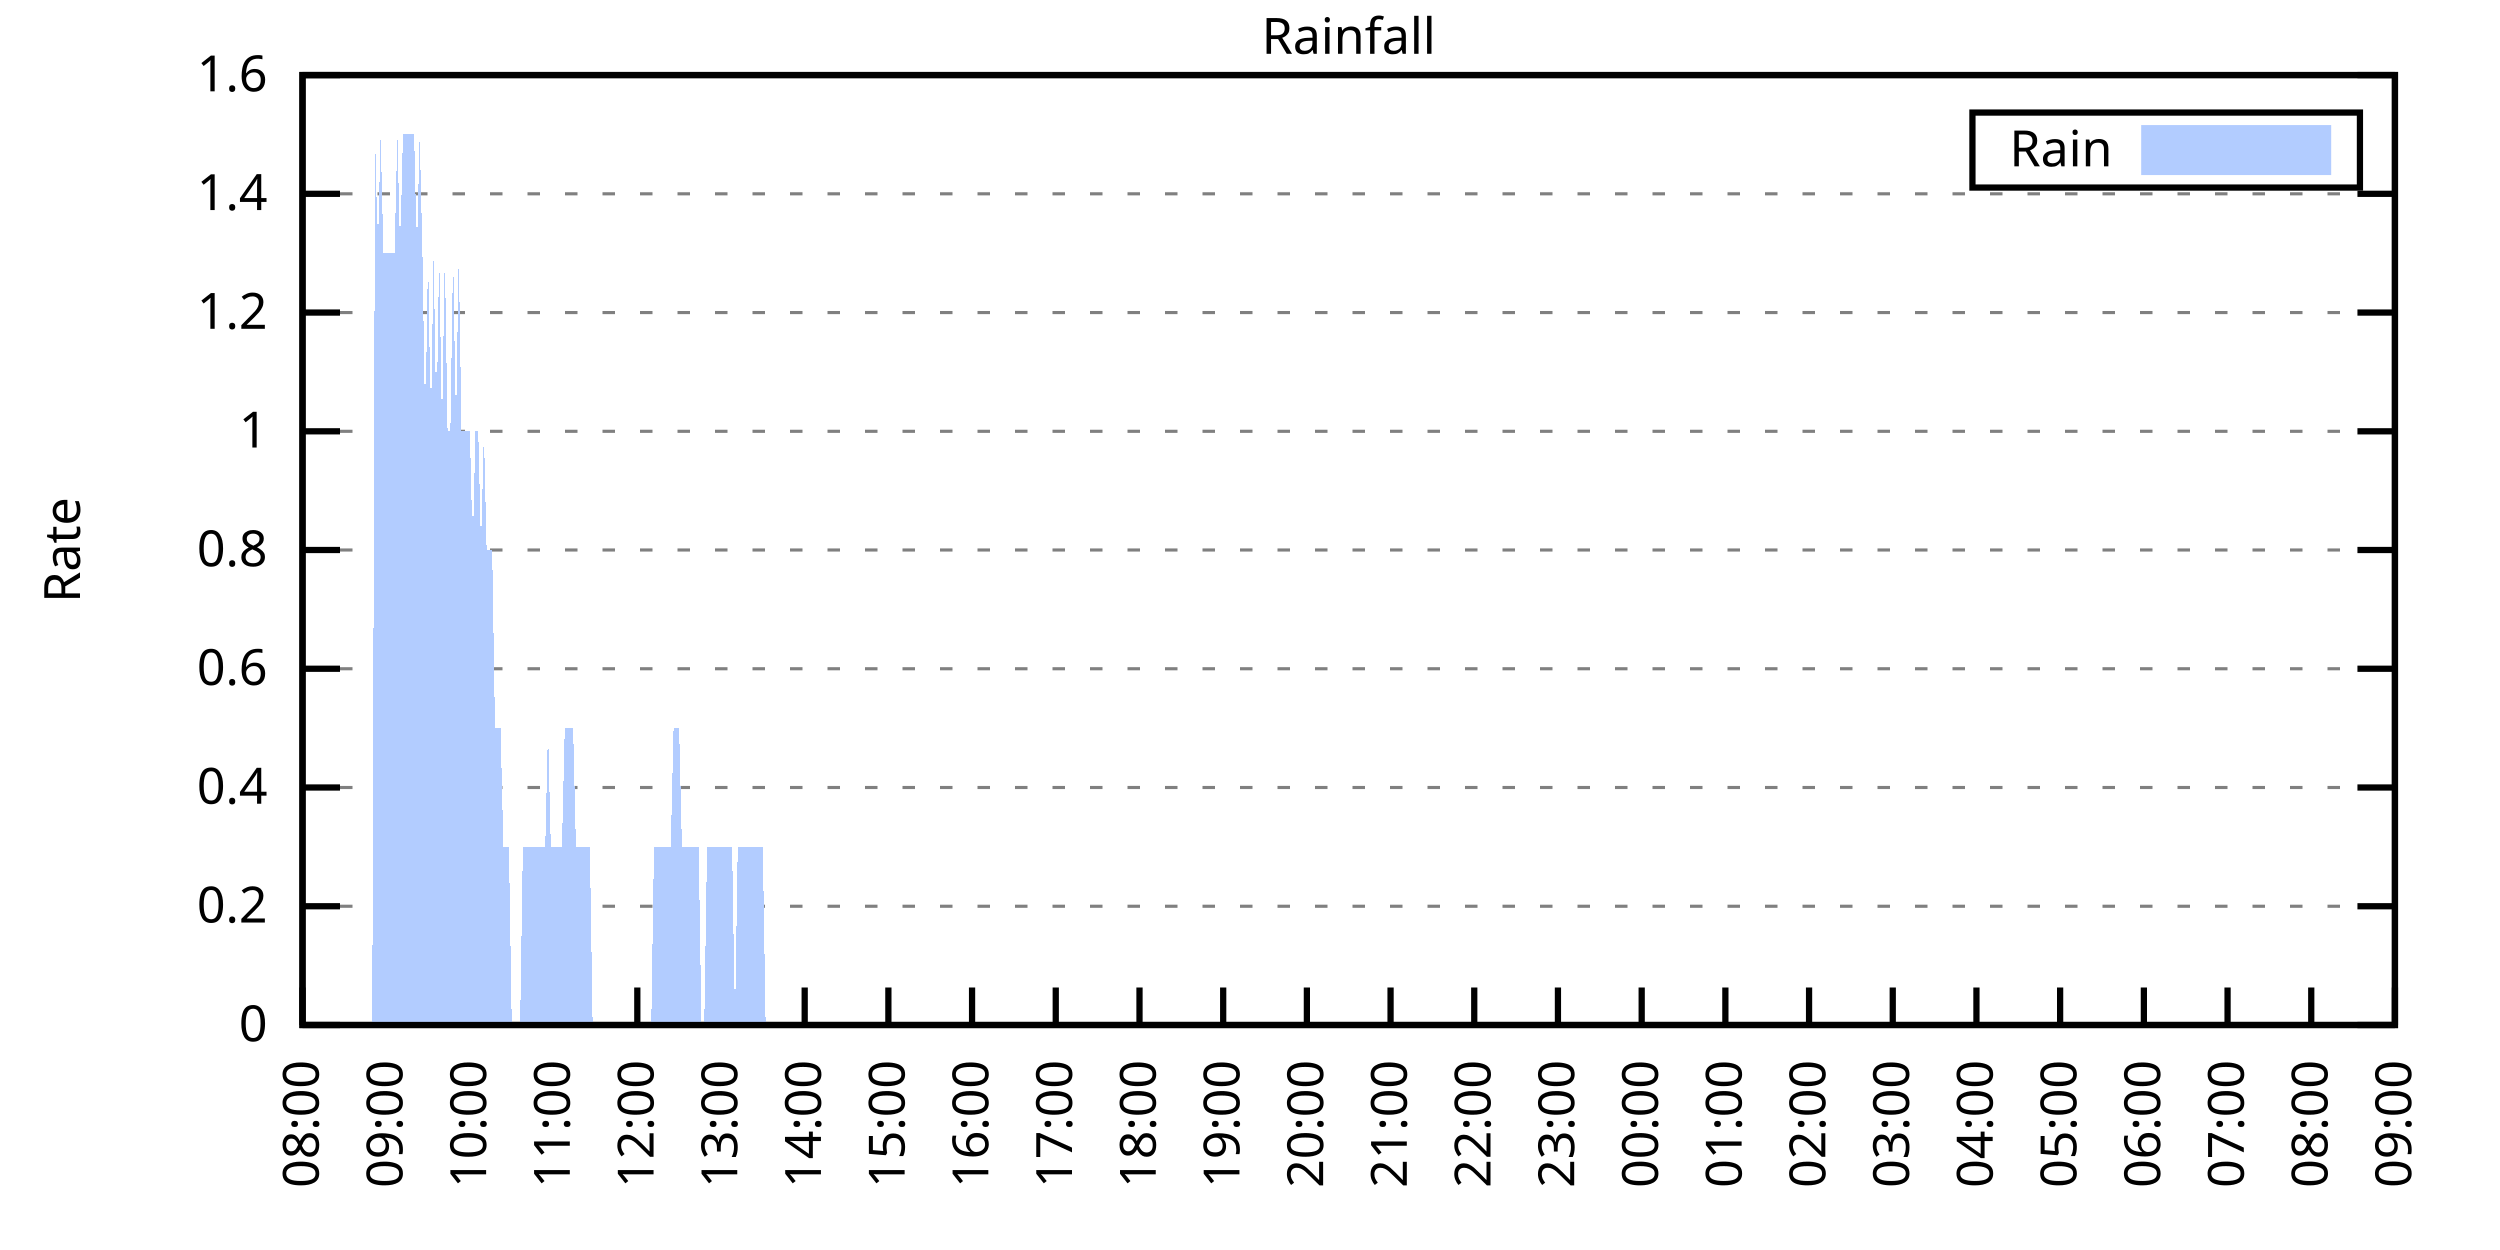
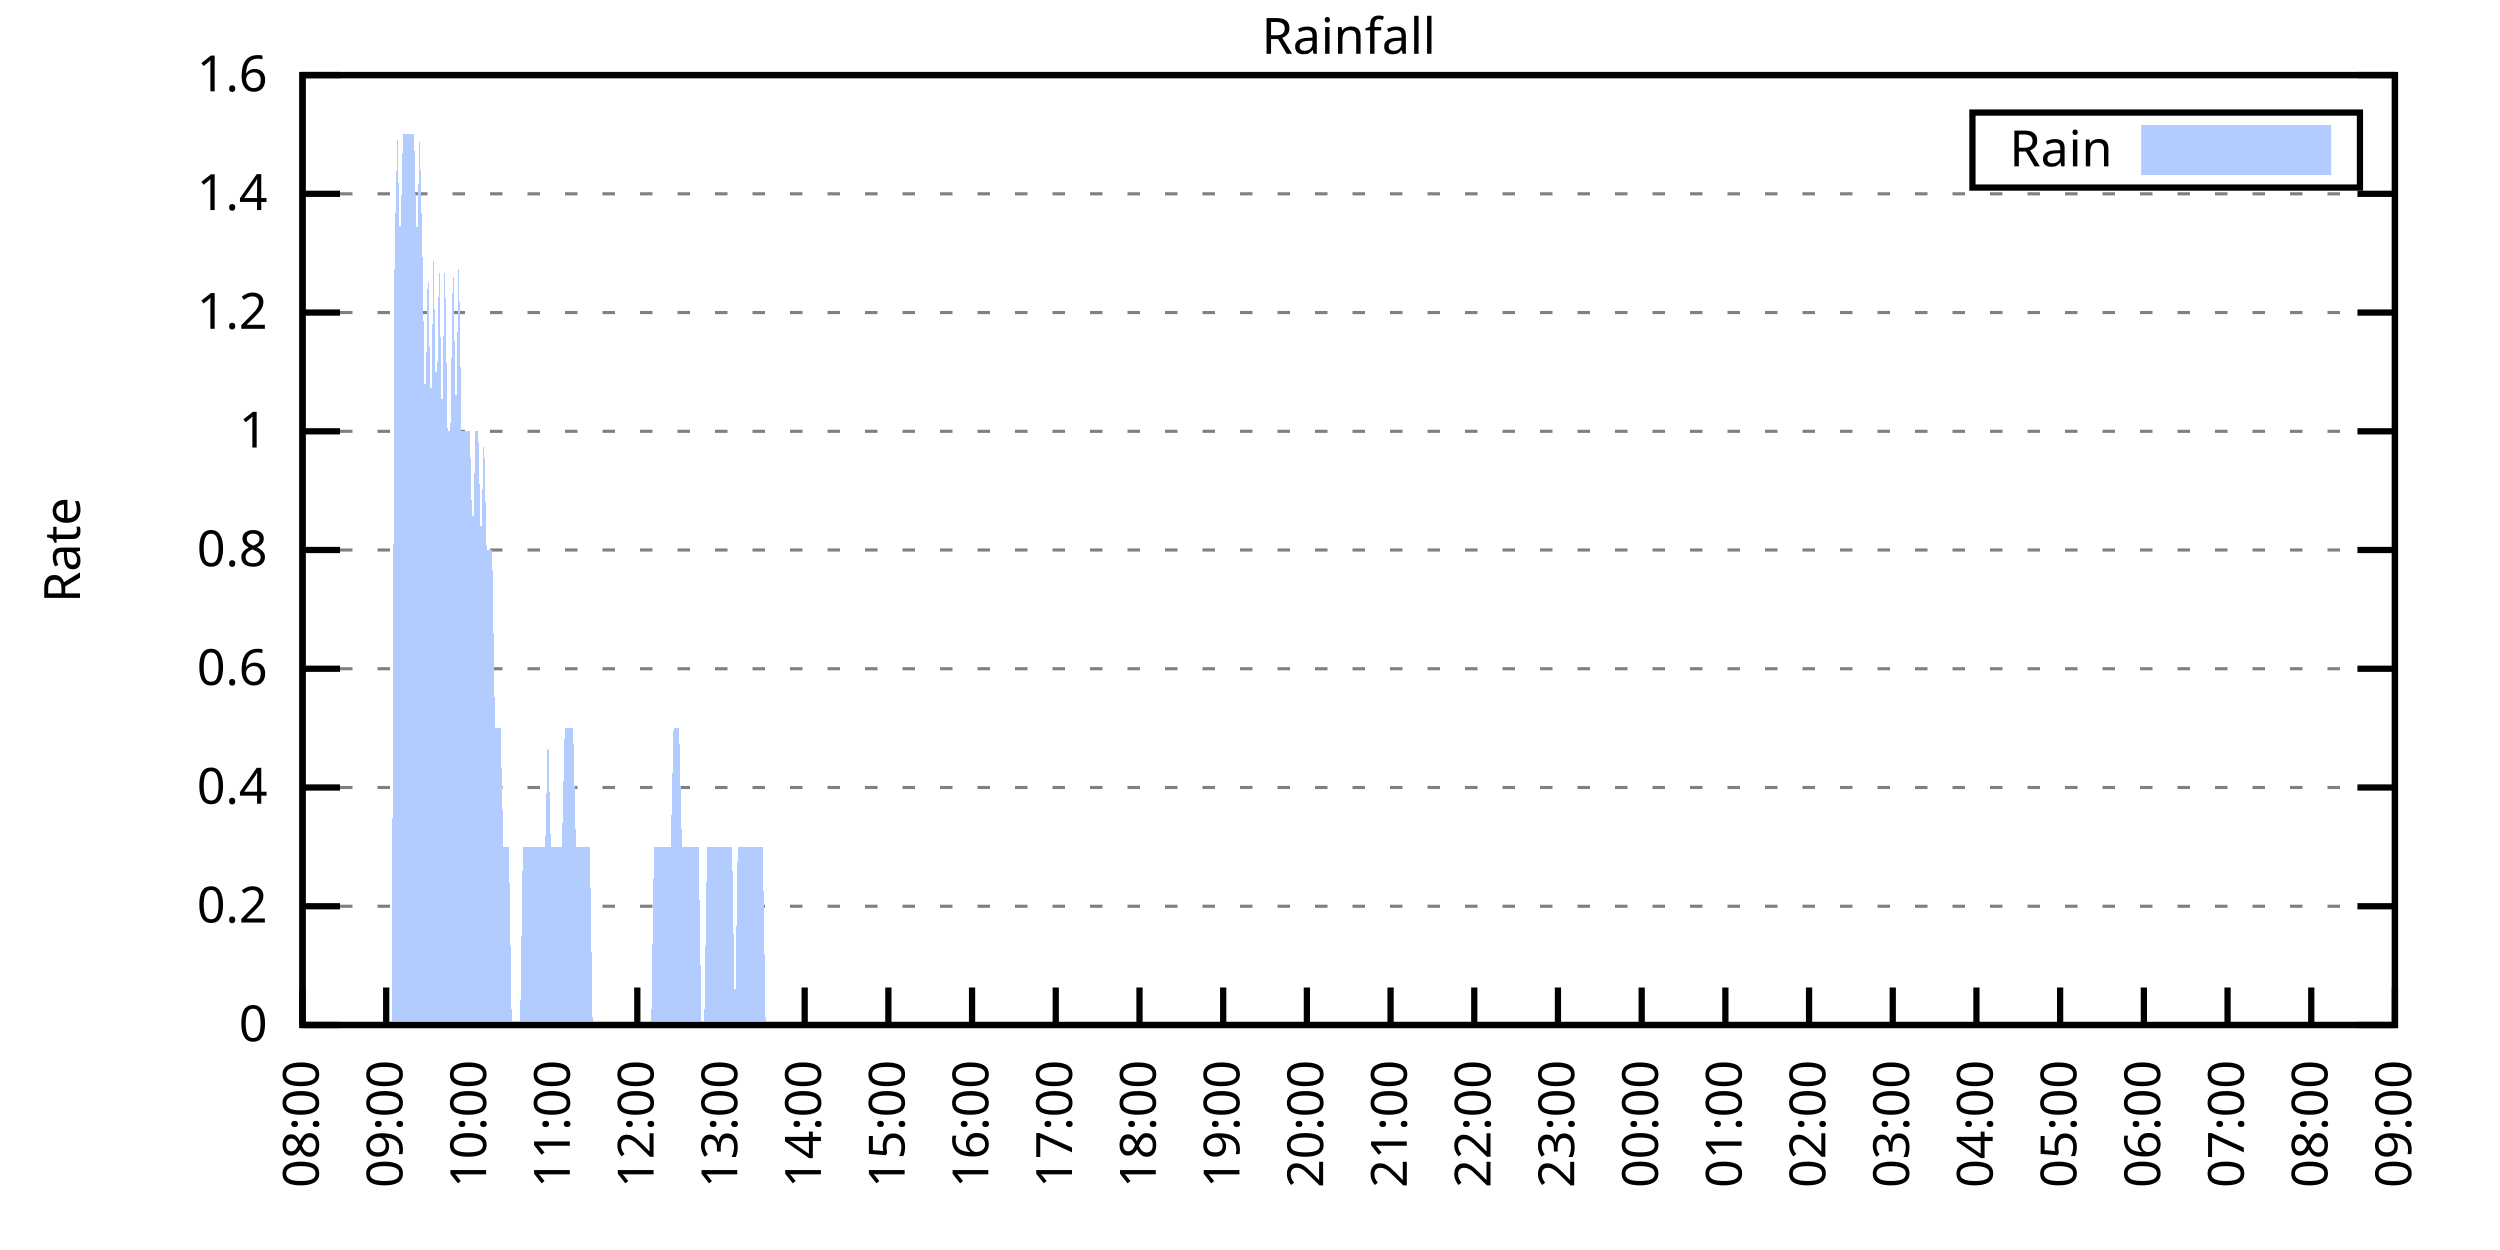
<svg xmlns="http://www.w3.org/2000/svg" xmlns:xlink="http://www.w3.org/1999/xlink" width="400" height="200" viewBox="0 0 400 200">
  <g id="gnuplot_canvas">
    <rect x="0" y="0" width="400" height="200" fill="none" />
    <defs>
      <circle id="gpDot" r="0.5" stroke-width="0.5" stroke="currentColor" />
      <path id="gpPt0" stroke-width="0.333" stroke="currentColor" d="M-1,0 h2 M0,-1 v2" />
      <path id="gpPt1" stroke-width="0.333" stroke="currentColor" d="M-1,-1 L1,1 M1,-1 L-1,1" />
      <path id="gpPt2" stroke-width="0.333" stroke="currentColor" d="M-1,0 L1,0 M0,-1 L0,1 M-1,-1 L1,1 M-1,1 L1,-1" />
      <rect id="gpPt3" stroke-width="0.333" stroke="currentColor" x="-1" y="-1" width="2" height="2" />
      <rect id="gpPt4" stroke-width="0.333" stroke="currentColor" fill="currentColor" x="-1" y="-1" width="2" height="2" />
      <circle id="gpPt5" stroke-width="0.333" stroke="currentColor" cx="0" cy="0" r="1" />
      <use xlink:href="#gpPt5" id="gpPt6" fill="currentColor" stroke="none" />
      <path id="gpPt7" stroke-width="0.333" stroke="currentColor" d="M0,-1.33 L-1.33,0.67 L1.33,0.67 z" />
      <use xlink:href="#gpPt7" id="gpPt8" fill="currentColor" stroke="none" />
      <use xlink:href="#gpPt7" id="gpPt9" stroke="currentColor" transform="rotate(180)" />
      <use xlink:href="#gpPt9" id="gpPt10" fill="currentColor" stroke="none" />
      <use xlink:href="#gpPt3" id="gpPt11" stroke="currentColor" transform="rotate(45)" />
      <use xlink:href="#gpPt11" id="gpPt12" fill="currentColor" stroke="none" />
      <path id="gpPt13" stroke-width="0.333" stroke="currentColor" d="M0,1.330 L1.265,0.411 L0.782,-1.067 L-0.782,-1.076 L-1.265,0.411 z" />
      <use xlink:href="#gpPt13" id="gpPt14" fill="currentColor" stroke="none" />
      <filter id="textbox" filterUnits="objectBoundingBox" x="0" y="0" height="1" width="1">
        <feFlood flood-color="white" flood-opacity="1" result="bgnd" />
        <feComposite in="SourceGraphic" in2="bgnd" operator="atop" />
      </filter>
      <filter id="greybox" filterUnits="objectBoundingBox" x="0" y="0" height="1" width="1">
        <feFlood flood-color="lightgrey" flood-opacity="1" result="grey" />
        <feComposite in="SourceGraphic" in2="grey" operator="atop" />
      </filter>
    </defs>
    <g fill="none" color="white" stroke="currentColor" stroke-width="1.00" stroke-linecap="butt" stroke-linejoin="miter">
</g>
    <g fill="none" color="black" stroke="currentColor" stroke-width="1.00" stroke-linecap="butt" stroke-linejoin="miter">
      <g stroke="none" shape-rendering="crispEdges">
        <polygon fill="rgb(255, 255, 255)" points="48.40,164.00 383.18,164.00 383.18,12.02 48.40,12.02 " />
      </g>
    </g>
    <g fill="none" color="black" stroke="currentColor" stroke-width="1.00" stroke-linecap="butt" stroke-linejoin="miter">
</g>
    <g fill="none" color="black" stroke="black" stroke-width="0.50" stroke-linecap="butt" stroke-linejoin="miter">
</g>
    <g fill="none" color="gray" stroke="currentColor" stroke-width="0.50" stroke-linecap="butt" stroke-linejoin="miter">
      <path stroke="gray" stroke-dasharray="2,4" class="gridline" d="M48.40,164.00 L383.19,164.00  " />
    </g>
    <g fill="none" color="gray" stroke="gray" stroke-width="1.00" stroke-linecap="butt" stroke-linejoin="miter">
</g>
    <g fill="none" color="black" stroke="currentColor" stroke-width="1.00" stroke-linecap="butt" stroke-linejoin="miter">
      <path stroke="black" d="M48.40,164.00 L54.40,164.00 M383.19,164.00 L377.19,164.00  " />
      <g transform="translate(42.80,166.60)" stroke="none" fill="black" font-family="Sans" font-size="8.00" text-anchor="end">
        <text>
          <tspan font-family="Sans"> 0</tspan>
        </text>
      </g>
    </g>
    <g fill="none" color="black" stroke="currentColor" stroke-width="1.00" stroke-linecap="butt" stroke-linejoin="miter">
</g>
    <g fill="none" color="black" stroke="black" stroke-width="0.50" stroke-linecap="butt" stroke-linejoin="miter">
</g>
    <g fill="none" color="gray" stroke="currentColor" stroke-width="0.50" stroke-linecap="butt" stroke-linejoin="miter">
      <path stroke="gray" stroke-dasharray="2,4" class="gridline" d="M48.40,145.00 L383.19,145.00  " />
    </g>
    <g fill="none" color="gray" stroke="gray" stroke-width="1.00" stroke-linecap="butt" stroke-linejoin="miter">
</g>
    <g fill="none" color="black" stroke="currentColor" stroke-width="1.00" stroke-linecap="butt" stroke-linejoin="miter">
      <path stroke="black" d="M48.40,145.00 L54.40,145.00 M383.19,145.00 L377.19,145.00  " />
      <g transform="translate(42.80,147.60)" stroke="none" fill="black" font-family="Sans" font-size="8.00" text-anchor="end">
        <text>
          <tspan font-family="Sans"> 0.2</tspan>
        </text>
      </g>
    </g>
    <g fill="none" color="black" stroke="currentColor" stroke-width="1.00" stroke-linecap="butt" stroke-linejoin="miter">
</g>
    <g fill="none" color="black" stroke="black" stroke-width="0.50" stroke-linecap="butt" stroke-linejoin="miter">
</g>
    <g fill="none" color="gray" stroke="currentColor" stroke-width="0.50" stroke-linecap="butt" stroke-linejoin="miter">
      <path stroke="gray" stroke-dasharray="2,4" class="gridline" d="M48.40,126.00 L383.19,126.00  " />
    </g>
    <g fill="none" color="gray" stroke="gray" stroke-width="1.00" stroke-linecap="butt" stroke-linejoin="miter">
</g>
    <g fill="none" color="black" stroke="currentColor" stroke-width="1.00" stroke-linecap="butt" stroke-linejoin="miter">
      <path stroke="black" d="M48.40,126.00 L54.40,126.00 M383.19,126.00 L377.19,126.00  " />
      <g transform="translate(42.80,128.60)" stroke="none" fill="black" font-family="Sans" font-size="8.00" text-anchor="end">
        <text>
          <tspan font-family="Sans"> 0.4</tspan>
        </text>
      </g>
    </g>
    <g fill="none" color="black" stroke="currentColor" stroke-width="1.00" stroke-linecap="butt" stroke-linejoin="miter">
</g>
    <g fill="none" color="black" stroke="black" stroke-width="0.50" stroke-linecap="butt" stroke-linejoin="miter">
</g>
    <g fill="none" color="gray" stroke="currentColor" stroke-width="0.50" stroke-linecap="butt" stroke-linejoin="miter">
      <path stroke="gray" stroke-dasharray="2,4" class="gridline" d="M48.40,107.00 L383.19,107.00  " />
    </g>
    <g fill="none" color="gray" stroke="gray" stroke-width="1.00" stroke-linecap="butt" stroke-linejoin="miter">
</g>
    <g fill="none" color="black" stroke="currentColor" stroke-width="1.00" stroke-linecap="butt" stroke-linejoin="miter">
      <path stroke="black" d="M48.40,107.00 L54.40,107.00 M383.19,107.00 L377.19,107.00  " />
      <g transform="translate(42.80,109.60)" stroke="none" fill="black" font-family="Sans" font-size="8.00" text-anchor="end">
        <text>
          <tspan font-family="Sans"> 0.6</tspan>
        </text>
      </g>
    </g>
    <g fill="none" color="black" stroke="currentColor" stroke-width="1.00" stroke-linecap="butt" stroke-linejoin="miter">
</g>
    <g fill="none" color="black" stroke="black" stroke-width="0.50" stroke-linecap="butt" stroke-linejoin="miter">
</g>
    <g fill="none" color="gray" stroke="currentColor" stroke-width="0.50" stroke-linecap="butt" stroke-linejoin="miter">
      <path stroke="gray" stroke-dasharray="2,4" class="gridline" d="M48.40,88.00 L383.19,88.00  " />
    </g>
    <g fill="none" color="gray" stroke="gray" stroke-width="1.00" stroke-linecap="butt" stroke-linejoin="miter">
</g>
    <g fill="none" color="black" stroke="currentColor" stroke-width="1.00" stroke-linecap="butt" stroke-linejoin="miter">
      <path stroke="black" d="M48.40,88.00 L54.40,88.00 M383.19,88.00 L377.19,88.00  " />
      <g transform="translate(42.80,90.60)" stroke="none" fill="black" font-family="Sans" font-size="8.00" text-anchor="end">
        <text>
          <tspan font-family="Sans"> 0.8</tspan>
        </text>
      </g>
    </g>
    <g fill="none" color="black" stroke="currentColor" stroke-width="1.00" stroke-linecap="butt" stroke-linejoin="miter">
</g>
    <g fill="none" color="black" stroke="black" stroke-width="0.50" stroke-linecap="butt" stroke-linejoin="miter">
</g>
    <g fill="none" color="gray" stroke="currentColor" stroke-width="0.50" stroke-linecap="butt" stroke-linejoin="miter">
      <path stroke="gray" stroke-dasharray="2,4" class="gridline" d="M48.40,69.01 L383.19,69.01  " />
    </g>
    <g fill="none" color="gray" stroke="gray" stroke-width="1.00" stroke-linecap="butt" stroke-linejoin="miter">
</g>
    <g fill="none" color="black" stroke="currentColor" stroke-width="1.00" stroke-linecap="butt" stroke-linejoin="miter">
      <path stroke="black" d="M48.40,69.01 L54.40,69.01 M383.19,69.01 L377.19,69.01  " />
      <g transform="translate(42.80,71.61)" stroke="none" fill="black" font-family="Sans" font-size="8.00" text-anchor="end">
        <text>
          <tspan font-family="Sans"> 1</tspan>
        </text>
      </g>
    </g>
    <g fill="none" color="black" stroke="currentColor" stroke-width="1.00" stroke-linecap="butt" stroke-linejoin="miter">
</g>
    <g fill="none" color="black" stroke="black" stroke-width="0.50" stroke-linecap="butt" stroke-linejoin="miter">
</g>
    <g fill="none" color="gray" stroke="currentColor" stroke-width="0.50" stroke-linecap="butt" stroke-linejoin="miter">
      <path stroke="gray" stroke-dasharray="2,4" class="gridline" d="M48.40,50.01 L383.19,50.01  " />
    </g>
    <g fill="none" color="gray" stroke="gray" stroke-width="1.00" stroke-linecap="butt" stroke-linejoin="miter">
</g>
    <g fill="none" color="black" stroke="currentColor" stroke-width="1.00" stroke-linecap="butt" stroke-linejoin="miter">
      <path stroke="black" d="M48.40,50.01 L54.40,50.01 M383.19,50.01 L377.19,50.01  " />
      <g transform="translate(42.80,52.61)" stroke="none" fill="black" font-family="Sans" font-size="8.00" text-anchor="end">
        <text>
          <tspan font-family="Sans"> 1.2</tspan>
        </text>
      </g>
    </g>
    <g fill="none" color="black" stroke="currentColor" stroke-width="1.00" stroke-linecap="butt" stroke-linejoin="miter">
</g>
    <g fill="none" color="black" stroke="black" stroke-width="0.50" stroke-linecap="butt" stroke-linejoin="miter">
</g>
    <g fill="none" color="gray" stroke="currentColor" stroke-width="0.50" stroke-linecap="butt" stroke-linejoin="miter">
      <path stroke="gray" stroke-dasharray="2,4" class="gridline" d="M48.40,31.01 L383.19,31.01  " />
    </g>
    <g fill="none" color="gray" stroke="gray" stroke-width="1.00" stroke-linecap="butt" stroke-linejoin="miter">
</g>
    <g fill="none" color="black" stroke="currentColor" stroke-width="1.00" stroke-linecap="butt" stroke-linejoin="miter">
      <path stroke="black" d="M48.40,31.01 L54.40,31.01 M383.19,31.01 L377.19,31.01  " />
      <g transform="translate(42.80,33.61)" stroke="none" fill="black" font-family="Sans" font-size="8.00" text-anchor="end">
        <text>
          <tspan font-family="Sans"> 1.4</tspan>
        </text>
      </g>
    </g>
    <g fill="none" color="black" stroke="currentColor" stroke-width="1.00" stroke-linecap="butt" stroke-linejoin="miter">
</g>
    <g fill="none" color="black" stroke="black" stroke-width="0.50" stroke-linecap="butt" stroke-linejoin="miter">
</g>
    <g fill="none" color="gray" stroke="currentColor" stroke-width="0.50" stroke-linecap="butt" stroke-linejoin="miter">
      <path stroke="gray" stroke-dasharray="2,4" class="gridline" d="M48.40,12.01 L383.19,12.01  " />
    </g>
    <g fill="none" color="gray" stroke="gray" stroke-width="1.00" stroke-linecap="butt" stroke-linejoin="miter">
</g>
    <g fill="none" color="black" stroke="currentColor" stroke-width="1.00" stroke-linecap="butt" stroke-linejoin="miter">
      <path stroke="black" d="M48.40,12.01 L54.40,12.01 M383.19,12.01 L377.19,12.01  " />
      <g transform="translate(42.80,14.61)" stroke="none" fill="black" font-family="Sans" font-size="8.00" text-anchor="end">
        <text>
          <tspan font-family="Sans"> 1.6</tspan>
        </text>
      </g>
    </g>
    <g fill="none" color="black" stroke="currentColor" stroke-width="1.00" stroke-linecap="butt" stroke-linejoin="miter">
      <path stroke="black" d="M48.40,164.00 L48.40,158.00  " />
      <g transform="translate(51.00,169.60) rotate(270.00)" stroke="none" fill="black" font-family="Sans" font-size="8.00" text-anchor="end">
        <text>
          <tspan font-family="Sans">08:00</tspan>
        </text>
      </g>
    </g>
    <g fill="none" color="black" stroke="currentColor" stroke-width="1.00" stroke-linecap="butt" stroke-linejoin="miter">
      <path stroke="black" d="M61.79,164.00 L61.79,158.00  " />
      <g transform="translate(64.39,169.60) rotate(270.00)" stroke="none" fill="black" font-family="Sans" font-size="8.00" text-anchor="end">
        <text>
          <tspan font-family="Sans">09:00</tspan>
        </text>
      </g>
    </g>
    <g fill="none" color="black" stroke="currentColor" stroke-width="1.00" stroke-linecap="butt" stroke-linejoin="miter">
      <path stroke="black" d="M75.18,164.00 L75.18,158.00  " />
      <g transform="translate(77.78,169.60) rotate(270.00)" stroke="none" fill="black" font-family="Sans" font-size="8.00" text-anchor="end">
        <text>
          <tspan font-family="Sans">10:00</tspan>
        </text>
      </g>
    </g>
    <g fill="none" color="black" stroke="currentColor" stroke-width="1.00" stroke-linecap="butt" stroke-linejoin="miter">
      <path stroke="black" d="M88.57,164.00 L88.57,158.00  " />
      <g transform="translate(91.17,169.60) rotate(270.00)" stroke="none" fill="black" font-family="Sans" font-size="8.00" text-anchor="end">
        <text>
          <tspan font-family="Sans">11:00</tspan>
        </text>
      </g>
    </g>
    <g fill="none" color="black" stroke="currentColor" stroke-width="1.00" stroke-linecap="butt" stroke-linejoin="miter">
      <path stroke="black" d="M101.97,164.00 L101.97,158.00  " />
      <g transform="translate(104.57,169.60) rotate(270.00)" stroke="none" fill="black" font-family="Sans" font-size="8.00" text-anchor="end">
        <text>
          <tspan font-family="Sans">12:00</tspan>
        </text>
      </g>
    </g>
    <g fill="none" color="black" stroke="currentColor" stroke-width="1.00" stroke-linecap="butt" stroke-linejoin="miter">
      <path stroke="black" d="M115.36,164.00 L115.36,158.00  " />
      <g transform="translate(117.96,169.60) rotate(270.00)" stroke="none" fill="black" font-family="Sans" font-size="8.00" text-anchor="end">
        <text>
          <tspan font-family="Sans">13:00</tspan>
        </text>
      </g>
    </g>
    <g fill="none" color="black" stroke="currentColor" stroke-width="1.00" stroke-linecap="butt" stroke-linejoin="miter">
      <path stroke="black" d="M128.75,164.00 L128.75,158.00  " />
      <g transform="translate(131.35,169.60) rotate(270.00)" stroke="none" fill="black" font-family="Sans" font-size="8.00" text-anchor="end">
        <text>
          <tspan font-family="Sans">14:00</tspan>
        </text>
      </g>
    </g>
    <g fill="none" color="black" stroke="currentColor" stroke-width="1.00" stroke-linecap="butt" stroke-linejoin="miter">
      <path stroke="black" d="M142.14,164.00 L142.14,158.00  " />
      <g transform="translate(144.74,169.60) rotate(270.00)" stroke="none" fill="black" font-family="Sans" font-size="8.00" text-anchor="end">
        <text>
          <tspan font-family="Sans">15:00</tspan>
        </text>
      </g>
    </g>
    <g fill="none" color="black" stroke="currentColor" stroke-width="1.00" stroke-linecap="butt" stroke-linejoin="miter">
      <path stroke="black" d="M155.53,164.00 L155.53,158.00  " />
      <g transform="translate(158.13,169.60) rotate(270.00)" stroke="none" fill="black" font-family="Sans" font-size="8.00" text-anchor="end">
        <text>
          <tspan font-family="Sans">16:00</tspan>
        </text>
      </g>
    </g>
    <g fill="none" color="black" stroke="currentColor" stroke-width="1.00" stroke-linecap="butt" stroke-linejoin="miter">
      <path stroke="black" d="M168.92,164.00 L168.92,158.00  " />
      <g transform="translate(171.52,169.60) rotate(270.00)" stroke="none" fill="black" font-family="Sans" font-size="8.00" text-anchor="end">
        <text>
          <tspan font-family="Sans">17:00</tspan>
        </text>
      </g>
    </g>
    <g fill="none" color="black" stroke="currentColor" stroke-width="1.00" stroke-linecap="butt" stroke-linejoin="miter">
      <path stroke="black" d="M182.32,164.00 L182.32,158.00  " />
      <g transform="translate(184.92,169.60) rotate(270.00)" stroke="none" fill="black" font-family="Sans" font-size="8.00" text-anchor="end">
        <text>
          <tspan font-family="Sans">18:00</tspan>
        </text>
      </g>
    </g>
    <g fill="none" color="black" stroke="currentColor" stroke-width="1.00" stroke-linecap="butt" stroke-linejoin="miter">
      <path stroke="black" d="M195.71,164.00 L195.71,158.00  " />
      <g transform="translate(198.31,169.60) rotate(270.00)" stroke="none" fill="black" font-family="Sans" font-size="8.00" text-anchor="end">
        <text>
          <tspan font-family="Sans">19:00</tspan>
        </text>
      </g>
    </g>
    <g fill="none" color="black" stroke="currentColor" stroke-width="1.00" stroke-linecap="butt" stroke-linejoin="miter">
      <path stroke="black" d="M209.10,164.00 L209.10,158.00  " />
      <g transform="translate(211.70,169.60) rotate(270.00)" stroke="none" fill="black" font-family="Sans" font-size="8.00" text-anchor="end">
        <text>
          <tspan font-family="Sans">20:00</tspan>
        </text>
      </g>
    </g>
    <g fill="none" color="black" stroke="currentColor" stroke-width="1.00" stroke-linecap="butt" stroke-linejoin="miter">
      <path stroke="black" d="M222.49,164.00 L222.49,158.00  " />
      <g transform="translate(225.09,169.60) rotate(270.00)" stroke="none" fill="black" font-family="Sans" font-size="8.00" text-anchor="end">
        <text>
          <tspan font-family="Sans">21:00</tspan>
        </text>
      </g>
    </g>
    <g fill="none" color="black" stroke="currentColor" stroke-width="1.00" stroke-linecap="butt" stroke-linejoin="miter">
      <path stroke="black" d="M235.88,164.00 L235.88,158.00  " />
      <g transform="translate(238.48,169.60) rotate(270.00)" stroke="none" fill="black" font-family="Sans" font-size="8.00" text-anchor="end">
        <text>
          <tspan font-family="Sans">22:00</tspan>
        </text>
      </g>
    </g>
    <g fill="none" color="black" stroke="currentColor" stroke-width="1.00" stroke-linecap="butt" stroke-linejoin="miter">
      <path stroke="black" d="M249.27,164.00 L249.27,158.00  " />
      <g transform="translate(251.87,169.60) rotate(270.00)" stroke="none" fill="black" font-family="Sans" font-size="8.00" text-anchor="end">
        <text>
          <tspan font-family="Sans">23:00</tspan>
        </text>
      </g>
    </g>
    <g fill="none" color="black" stroke="currentColor" stroke-width="1.00" stroke-linecap="butt" stroke-linejoin="miter">
      <path stroke="black" d="M262.67,164.00 L262.67,158.00  " />
      <g transform="translate(265.27,169.60) rotate(270.00)" stroke="none" fill="black" font-family="Sans" font-size="8.00" text-anchor="end">
        <text>
          <tspan font-family="Sans">00:00</tspan>
        </text>
      </g>
    </g>
    <g fill="none" color="black" stroke="currentColor" stroke-width="1.00" stroke-linecap="butt" stroke-linejoin="miter">
      <path stroke="black" d="M276.06,164.00 L276.06,158.00  " />
      <g transform="translate(278.66,169.60) rotate(270.00)" stroke="none" fill="black" font-family="Sans" font-size="8.00" text-anchor="end">
        <text>
          <tspan font-family="Sans">01:00</tspan>
        </text>
      </g>
    </g>
    <g fill="none" color="black" stroke="currentColor" stroke-width="1.00" stroke-linecap="butt" stroke-linejoin="miter">
      <path stroke="black" d="M289.45,164.00 L289.45,158.00  " />
      <g transform="translate(292.05,169.60) rotate(270.00)" stroke="none" fill="black" font-family="Sans" font-size="8.00" text-anchor="end">
        <text>
          <tspan font-family="Sans">02:00</tspan>
        </text>
      </g>
    </g>
    <g fill="none" color="black" stroke="currentColor" stroke-width="1.00" stroke-linecap="butt" stroke-linejoin="miter">
      <path stroke="black" d="M302.84,164.00 L302.84,158.00  " />
      <g transform="translate(305.44,169.60) rotate(270.00)" stroke="none" fill="black" font-family="Sans" font-size="8.00" text-anchor="end">
        <text>
          <tspan font-family="Sans">03:00</tspan>
        </text>
      </g>
    </g>
    <g fill="none" color="black" stroke="currentColor" stroke-width="1.00" stroke-linecap="butt" stroke-linejoin="miter">
      <path stroke="black" d="M316.23,164.00 L316.23,158.00  " />
      <g transform="translate(318.83,169.60) rotate(270.00)" stroke="none" fill="black" font-family="Sans" font-size="8.00" text-anchor="end">
        <text>
          <tspan font-family="Sans">04:00</tspan>
        </text>
      </g>
    </g>
    <g fill="none" color="black" stroke="currentColor" stroke-width="1.00" stroke-linecap="butt" stroke-linejoin="miter">
      <path stroke="black" d="M329.62,164.00 L329.62,158.00  " />
      <g transform="translate(332.22,169.60) rotate(270.00)" stroke="none" fill="black" font-family="Sans" font-size="8.00" text-anchor="end">
        <text>
          <tspan font-family="Sans">05:00</tspan>
        </text>
      </g>
    </g>
    <g fill="none" color="black" stroke="currentColor" stroke-width="1.00" stroke-linecap="butt" stroke-linejoin="miter">
      <path stroke="black" d="M343.02,164.00 L343.02,158.00  " />
      <g transform="translate(345.62,169.60) rotate(270.00)" stroke="none" fill="black" font-family="Sans" font-size="8.00" text-anchor="end">
        <text>
          <tspan font-family="Sans">06:00</tspan>
        </text>
      </g>
    </g>
    <g fill="none" color="black" stroke="currentColor" stroke-width="1.00" stroke-linecap="butt" stroke-linejoin="miter">
      <path stroke="black" d="M356.41,164.00 L356.41,158.00  " />
      <g transform="translate(359.01,169.60) rotate(270.00)" stroke="none" fill="black" font-family="Sans" font-size="8.00" text-anchor="end">
        <text>
          <tspan font-family="Sans">07:00</tspan>
        </text>
      </g>
    </g>
    <g fill="none" color="black" stroke="currentColor" stroke-width="1.00" stroke-linecap="butt" stroke-linejoin="miter">
      <path stroke="black" d="M369.80,164.00 L369.80,158.00  " />
      <g transform="translate(372.40,169.60) rotate(270.00)" stroke="none" fill="black" font-family="Sans" font-size="8.00" text-anchor="end">
        <text>
          <tspan font-family="Sans">08:00</tspan>
        </text>
      </g>
    </g>
    <g fill="none" color="black" stroke="currentColor" stroke-width="1.00" stroke-linecap="butt" stroke-linejoin="miter">
      <path stroke="black" d="M383.19,164.00 L383.19,158.00  " />
      <g transform="translate(385.79,169.60) rotate(270.00)" stroke="none" fill="black" font-family="Sans" font-size="8.00" text-anchor="end">
        <text>
          <tspan font-family="Sans">09:00</tspan>
        </text>
      </g>
    </g>
    <g fill="none" color="black" stroke="currentColor" stroke-width="1.00" stroke-linecap="butt" stroke-linejoin="miter">
</g>
    <g fill="none" color="black" stroke="currentColor" stroke-width="1.00" stroke-linecap="butt" stroke-linejoin="miter">
      <path stroke="black" d="M48.40,12.01 L48.40,164.00 L383.19,164.00 L383.19,12.01 L48.40,12.01 Z  " />
    </g>
    <g fill="none" color="black" stroke="currentColor" stroke-width="1.00" stroke-linecap="butt" stroke-linejoin="miter">
</g>
    <g fill="none" color="black" stroke="currentColor" stroke-width="1.00" stroke-linecap="butt" stroke-linejoin="miter">
      <path stroke="black" d="M315.59,30.01 L315.59,18.01 L377.59,18.01 L377.59,30.01 L315.59,30.01 Z  " />
    </g>
    <g id="Rainfall_plot_1">
      <g fill="none" color="white" stroke="black" stroke-width="2.00" stroke-linecap="butt" stroke-linejoin="miter">
</g>
      <g fill="none" color="black" stroke="currentColor" stroke-width="2.00" stroke-linecap="butt" stroke-linejoin="miter">
        <g transform="translate(337.99,26.61)" stroke="none" fill="black" font-family="Sans" font-size="8.00" text-anchor="end">
          <text>
            <tspan font-family="Sans">Rain</tspan>
          </text>
        </g>
      </g>
      <g fill="none" color="black" stroke="currentColor" stroke-width="2.00" stroke-linecap="butt" stroke-linejoin="miter">
        <g stroke="none" shape-rendering="crispEdges">
          <polygon fill="rgb(178, 204, 255)" points="343.59,27.01 371.99,27.01 371.99,21.01 343.59,21.01 " />
        </g>
        <path stroke="rgb(178, 204, 255)" d="M343.59,27.01 L371.99,27.01 L371.99,21.01 L343.59,21.01 L343.59,27.01 Z  " />
      </g>
      <g fill="none" color="black" stroke="currentColor" stroke-width="2.00" stroke-linecap="butt" stroke-linejoin="miter">
        <g stroke="none" shape-rendering="crispEdges">
-           <polygon fill="rgb(178, 204, 255)" points="55.54,164.00 55.99,164.00 56.43,164.00 56.88,164.00 57.33,164.00 57.77,164.00 58.22,164.00 58.67,164.00 59.11,164.00 59.56,164.00 60.01,21.51 60.45,40.51 60.90,21.51 61.35,40.51 61.79,40.51 62.24,40.51 62.68,40.51 63.13,40.51 63.58,21.51 64.02,40.51 64.47,21.51 64.92,21.51 65.36,21.51 65.81,21.51 66.26,21.51 66.70,40.51 67.15,21.51 67.59,40.51 68.04,69.01 68.49,40.51 68.93,69.01 69.38,40.51 69.83,69.01 70.27,40.51 70.72,69.01 71.17,40.51 71.61,69.01 72.06,69.01 72.50,40.51 72.95,69.01 73.40,40.51 73.84,69.01 74.29,69.01 74.74,69.01 75.18,69.01 75.63,88.00 76.08,69.01 76.52,69.01 76.97,88.00 77.42,69.01 77.86,88.00 78.31,88.00 78.75,88.00 79.20,116.50 79.65,116.50 80.09,116.50 80.54,135.50 80.99,135.50 81.43,135.50 81.88,164.00 82.33,164.00 82.77,164.00 83.22,164.00 83.66,135.50 84.11,135.50 84.56,135.50 85.00,135.50 85.45,135.50 85.90,135.50 86.34,135.50 86.79,135.50 87.24,135.50 87.68,116.50 88.13,135.50 88.57,135.50 89.02,135.50 89.47,135.50 89.91,135.50 90.36,116.50 90.81,116.50 91.25,116.50 91.70,116.50 92.15,135.50 92.59,135.50 93.04,135.50 93.49,135.50 93.93,135.50 94.38,135.50 94.82,164.00 95.27,164.00 95.72,164.00 96.16,164.00 96.61,164.00 97.06,164.00 97.50,164.00 97.95,164.00 98.40,164.00 98.84,164.00 99.29,164.00 99.73,164.00 100.18,164.00 100.63,164.00 101.07,164.00 101.52,164.00 101.97,164.00 102.41,164.00 102.86,164.00 103.31,164.00 103.75,164.00 104.20,164.00 104.64,135.50 105.09,135.50 105.54,135.50 105.98,135.50 106.43,135.50 106.88,135.50 107.32,135.50 107.77,116.50 108.22,116.50 108.66,116.50 109.11,135.50 109.55,135.50 110.00,135.50 110.45,135.50 110.89,135.50 111.34,135.50 111.79,135.50 112.23,164.00 112.68,164.00 113.13,135.50 113.57,135.50 114.02,135.50 114.47,135.50 114.91,135.50 115.36,135.50 115.80,135.50 116.25,135.50 116.70,135.50 117.14,135.50 117.59,164.00 118.04,135.50 118.48,135.50 118.93,135.50 119.38,135.50 119.82,135.50 120.27,135.50 120.71,135.50 121.16,135.50 121.61,135.50 122.05,135.50 122.50,164.00 122.95,164.00 123.39,164.00 123.84,164.00 124.29,164.00 124.73,164.00 125.18,164.00 125.62,164.00 126.07,164.00 126.52,164.00 126.96,164.00 127.41,164.00 127.86,164.00 128.30,164.00 128.75,164.00 129.20,164.00 129.64,164.00 130.09,164.00 130.54,164.00 130.98,164.00 131.43,164.00 131.87,164.00 132.32,164.00 132.77,164.00 133.21,164.00 133.66,164.00 134.11,164.00 134.55,164.00 135.00,164.00 135.45,164.00 135.89,164.00 136.34,164.00 136.78,164.00 137.23,164.00 137.68,164.00 138.12,164.00 138.57,164.00 139.02,164.00 139.46,164.00 139.91,164.00 140.36,164.00 140.80,164.00 141.25,164.00 141.69,164.00 142.14,164.00 142.59,164.00 143.03,164.00 143.48,164.00 143.93,164.00 144.37,164.00 144.82,164.00 145.27,164.00 145.71,164.00 146.16,164.00 146.61,164.00 147.05,164.00 147.50,164.00 147.94,164.00 148.39,164.00 148.84,164.00 149.28,164.00 149.73,164.00 150.18,164.00 150.62,164.00 151.07,164.00 151.52,164.00 151.96,164.00 152.41,164.00 152.85,164.00 153.30,164.00 153.75,164.00 154.19,164.00 154.64,164.00 155.09,164.00 155.53,164.00 155.98,164.00 156.43,164.00 156.87,164.00 157.32,164.00 157.76,164.00 158.21,164.00 158.66,164.00 159.10,164.00 159.55,164.00 160.00,164.00 160.44,164.00 160.89,164.00 161.34,164.00 161.78,164.00 162.23,164.00 162.67,164.00 163.12,164.00 163.57,164.00 164.01,164.00 164.46,164.00 164.91,164.00 165.35,164.00 165.80,164.00 166.25,164.00 166.69,164.00 167.14,164.00 167.59,164.00 168.03,164.00 168.48,164.00 168.92,164.00 169.37,164.00 169.82,164.00 170.26,164.00 170.71,164.00 171.16,164.00 171.60,164.00 172.05,164.00 172.50,164.00 172.94,164.00 173.39,164.00 173.83,164.00 174.28,164.00 174.73,164.00 175.17,164.00 175.62,164.00 176.07,164.00 176.51,164.00 176.96,164.00 177.41,164.00 177.85,164.00 178.30,164.00 178.74,164.00 179.19,164.00 179.64,164.00 180.08,164.00 180.53,164.00 180.98,164.00 181.42,164.00 181.87,164.00 182.32,164.00 182.76,164.00 183.21,164.00 183.66,164.00 184.10,164.00 184.55,164.00 184.99,164.00 185.44,164.00 185.89,164.00 186.33,164.00 186.78,164.00 187.23,164.00 187.67,164.00 188.12,164.00 188.57,164.00 189.01,164.00 189.46,164.00 189.90,164.00 190.35,164.00 190.80,164.00 191.24,164.00 191.69,164.00 192.14,164.00 192.58,164.00 193.03,164.00 193.48,164.00 193.92,164.00 194.37,164.00 194.81,164.00 195.26,164.00 195.71,164.00 196.15,164.00 196.60,164.00 197.05,164.00 197.49,164.00 197.94,164.00 198.39,164.00 198.83,164.00 199.28,164.00 199.73,164.00 200.17,164.00 200.62,164.00 201.06,164.00 201.51,164.00 201.96,164.00 202.40,164.00 202.85,164.00 203.30,164.00 203.74,164.00 204.19,164.00 204.64,164.00 205.08,164.00 205.53,164.00 205.97,164.00 206.42,164.00 206.87,164.00 207.31,164.00 207.76,164.00 208.21,164.00 208.65,164.00 209.10,164.00 209.55,164.00 209.99,164.00 210.44,164.00 210.88,164.00 211.33,164.00 211.78,164.00 212.22,164.00 212.67,164.00 213.12,164.00 213.56,164.00 214.01,164.00 214.46,164.00 214.90,164.00 215.35,164.00 215.80,164.00 216.24,164.00 216.69,164.00 217.13,164.00 217.58,164.00 218.03,164.00 218.47,164.00 218.92,164.00 219.37,164.00 219.81,164.00 220.26,164.00 220.71,164.00 221.15,164.00 221.60,164.00 222.04,164.00 222.49,164.00 222.94,164.00 223.38,164.00 223.83,164.00 224.28,164.00 224.72,164.00 225.17,164.00 225.62,164.00 226.06,164.00 226.51,164.00 226.95,164.00 227.40,164.00 227.85,164.00 228.29,164.00 228.74,164.00 229.19,164.00 229.63,164.00 230.08,164.00 230.53,164.00 230.97,164.00 231.42,164.00 231.86,164.00 232.31,164.00 232.76,164.00 233.20,164.00 233.65,164.00 234.10,164.00 234.54,164.00 234.99,164.00 235.44,164.00 235.88,164.00 236.33,164.00 236.78,164.00 237.22,164.00 237.67,164.00 238.11,164.00 238.56,164.00 239.01,164.00 239.45,164.00 239.90,164.00 240.35,164.00 240.79,164.00 241.24,164.00 241.69,164.00 242.13,164.00 242.58,164.00 243.02,164.00 243.47,164.00 243.92,164.00 244.36,164.00 244.81,164.00 245.26,164.00 245.70,164.00 246.15,164.00 246.60,164.00 247.04,164.00 247.49,164.00 247.93,164.00 248.38,164.00 248.83,164.00 249.27,164.00 249.72,164.00 250.17,164.00 250.61,164.00 251.06,164.00 251.51,164.00 251.95,164.00 252.40,164.00 252.85,164.00 253.29,164.00 253.74,164.00 254.18,164.00 254.63,164.00 255.08,164.00 255.52,164.00 255.97,164.00 256.42,164.00 256.86,164.00 257.31,164.00 257.76,164.00 258.20,164.00 258.65,164.00 259.09,164.00 259.54,164.00 259.99,164.00 260.43,164.00 260.88,164.00 261.33,164.00 261.77,164.00 262.22,164.00 262.67,164.00 263.11,164.00 263.56,164.00 264.00,164.00 264.45,164.00 264.90,164.00 265.34,164.00 265.79,164.00 266.24,164.00 266.68,164.00 267.13,164.00 267.58,164.00 268.02,164.00 268.47,164.00 268.92,164.00 269.36,164.00 269.81,164.00 270.25,164.00 270.70,164.00 271.15,164.00 271.59,164.00 272.04,164.00 272.49,164.00 272.93,164.00 273.38,164.00 273.83,164.00 274.27,164.00 274.72,164.00 275.16,164.00 275.61,164.00 276.06,164.00 276.50,164.00 276.95,164.00 277.40,164.00 277.84,164.00 278.29,164.00 278.74,164.00 279.18,164.00 279.63,164.00 280.07,164.00 280.52,164.00 280.97,164.00 281.41,164.00 281.86,164.00 282.31,164.00 282.75,164.00 283.20,164.00 283.65,164.00 284.09,164.00 284.54,164.00 284.98,164.00 285.43,164.00 285.88,164.00 286.32,164.00 286.77,164.00 287.22,164.00 287.66,164.00 288.11,164.00 288.56,164.00 289.00,164.00 289.45,164.00 289.90,164.00 290.34,164.00 290.79,164.00 291.23,164.00 291.68,164.00 292.13,164.00 292.57,164.00 293.02,164.00 293.47,164.00 293.91,164.00 294.36,164.00 294.81,164.00 295.25,164.00 295.70,164.00 296.14,164.00 296.59,164.00 297.04,164.00 297.48,164.00 297.93,164.00 298.38,164.00 298.82,164.00 299.27,164.00 299.72,164.00 300.16,164.00 300.61,164.00 301.05,164.00 301.50,164.00 301.95,164.00 302.39,164.00 302.84,164.00 303.29,164.00 303.73,164.00 304.18,164.00 304.63,164.00 305.07,164.00 305.52,164.00 305.97,164.00 306.41,164.00 306.86,164.00 307.30,164.00 307.75,164.00 308.20,164.00 308.64,164.00 309.09,164.00 309.54,164.00 309.98,164.00 310.43,164.00 310.88,164.00 311.32,164.00 311.77,164.00 312.21,164.00 312.66,164.00 313.11,164.00 313.55,164.00 314.00,164.00 314.45,164.00 314.89,164.00 315.34,164.00 315.79,164.00 316.23,164.00 316.68,164.00 317.12,164.00 317.57,164.00 318.02,164.00 318.46,164.00 318.91,164.00 319.36,164.00 319.80,164.00 320.25,164.00 320.70,164.00 321.14,164.00 321.59,164.00 322.04,164.00 322.48,164.00 322.93,164.00 323.37,164.00 323.82,164.00 324.27,164.00 324.71,164.00 325.16,164.00 325.61,164.00 326.05,164.00 326.50,164.00 326.95,164.00 327.39,164.00 327.84,164.00 328.28,164.00 328.73,164.00 329.18,164.00 329.62,164.00 330.07,164.00 330.52,164.00 330.96,164.00 331.41,164.00 331.86,164.00 332.30,164.00 332.75,164.00 333.19,164.00 333.64,164.00 334.09,164.00 334.53,164.00 334.98,164.00 335.43,164.00 335.87,164.00 336.32,164.00 336.77,164.00 337.21,164.00 337.66,164.00 338.10,164.00 338.55,164.00 339.00,164.00 339.44,164.00 339.89,164.00 340.34,164.00 340.78,164.00 341.23,164.00 341.68,164.00 342.12,164.00 342.57,164.00 343.02,164.00 343.46,164.00 343.91,164.00 344.35,164.00 344.80,164.00 345.25,164.00 345.69,164.00 346.14,164.00 346.59,164.00 347.03,164.00 347.48,164.00 347.93,164.00 348.37,164.00 348.82,164.00 349.26,164.00 349.71,164.00 350.16,164.00 350.60,164.00 351.05,164.00 351.50,164.00 351.94,164.00 352.39,164.00 352.84,164.00 353.28,164.00 353.73,164.00 354.17,164.00 354.62,164.00 355.07,164.00 355.51,164.00 355.96,164.00 356.41,164.00 356.85,164.00 357.30,164.00 357.75,164.00 358.19,164.00 358.64,164.00 359.09,164.00 359.53,164.00 359.98,164.00 360.42,164.00 360.87,164.00 361.32,164.00 361.76,164.00 362.21,164.00 362.66,164.00 363.10,164.00 363.55,164.00 364.00,164.00 364.44,164.00 364.89,164.00 365.33,164.00 365.78,164.00 366.23,164.00 366.67,164.00 367.12,164.00 367.57,164.00 368.01,164.00 368.46,164.00 368.91,164.00 369.35,164.00 369.80,164.00 370.24,164.00 370.69,164.00 371.14,164.00 371.58,164.00 372.03,164.00 372.48,164.00 372.92,164.00 373.37,164.00 373.82,164.00 374.26,164.00 374.71,164.00 375.16,164.00 375.60,164.00 376.05,164.00 376.49,164.00 376.49,164.00 55.54,164.00 " />
+           <polygon fill="rgb(178, 204, 255)" points="58.67,164.00 59.11,164.00 59.56,164.00 60.01,164.00 60.45,164.00 60.90,164.00 61.35,164.00 61.79,164.00 62.24,164.00 62.68,164.00 63.13,40.51 63.58,21.51 64.02,40.51 64.47,21.51 64.92,21.51 65.36,21.51 65.81,21.51 66.26,21.51 66.70,40.51 67.15,21.51 67.59,40.51 68.04,69.01 68.49,40.51 68.93,69.01 69.38,40.51 69.83,69.01 70.27,40.51 70.72,69.01 71.17,40.51 71.61,69.01 72.06,69.01 72.50,40.51 72.95,69.01 73.40,40.51 73.84,69.01 74.29,69.01 74.74,69.01 75.18,69.01 75.63,88.00 76.08,69.01 76.52,69.01 76.97,88.00 77.42,69.01 77.86,88.00 78.31,88.00 78.75,88.00 79.20,116.50 79.65,116.50 80.09,116.50 80.54,135.50 80.99,135.50 81.43,135.50 81.88,164.00 82.33,164.00 82.77,164.00 83.22,164.00 83.66,135.50 84.11,135.50 84.56,135.50 85.00,135.50 85.45,135.50 85.90,135.50 86.34,135.50 86.79,135.50 87.24,135.50 87.68,116.50 88.13,135.50 88.57,135.50 89.02,135.50 89.47,135.50 89.91,135.50 90.36,116.50 90.81,116.50 91.25,116.50 91.70,116.50 92.15,135.50 92.59,135.50 93.04,135.50 93.49,135.50 93.93,135.50 94.38,135.50 94.82,164.00 95.27,164.00 95.72,164.00 96.16,164.00 96.61,164.00 97.06,164.00 97.50,164.00 97.95,164.00 98.40,164.00 98.84,164.00 99.29,164.00 99.73,164.00 100.18,164.00 100.63,164.00 101.07,164.00 101.52,164.00 101.97,164.00 102.41,164.00 102.86,164.00 103.31,164.00 103.75,164.00 104.20,164.00 104.64,135.50 105.09,135.50 105.54,135.50 105.98,135.50 106.43,135.50 106.88,135.50 107.32,135.50 107.77,116.50 108.22,116.50 108.66,116.50 109.11,135.50 109.55,135.50 110.00,135.50 110.45,135.50 110.89,135.50 111.34,135.50 111.79,135.50 112.23,164.00 112.68,164.00 113.13,135.50 113.57,135.50 114.02,135.50 114.47,135.50 114.91,135.50 115.36,135.50 115.80,135.50 116.25,135.50 116.70,135.50 117.14,135.50 117.59,164.00 118.04,135.50 118.48,135.50 118.93,135.50 119.38,135.50 119.82,135.50 120.27,135.50 120.71,135.50 121.16,135.50 121.61,135.50 122.05,135.50 122.50,164.00 122.95,164.00 123.39,164.00 123.84,164.00 124.29,164.00 124.73,164.00 125.18,164.00 125.62,164.00 126.07,164.00 126.52,164.00 126.96,164.00 127.41,164.00 127.86,164.00 128.30,164.00 128.75,164.00 129.20,164.00 129.64,164.00 130.09,164.00 130.54,164.00 130.98,164.00 131.43,164.00 131.87,164.00 132.32,164.00 132.77,164.00 133.21,164.00 133.66,164.00 134.11,164.00 134.55,164.00 135.00,164.00 135.45,164.00 135.89,164.00 136.34,164.00 136.78,164.00 137.23,164.00 137.68,164.00 138.12,164.00 138.57,164.00 139.02,164.00 139.46,164.00 139.91,164.00 140.36,164.00 140.80,164.00 141.25,164.00 141.69,164.00 142.14,164.00 142.59,164.00 143.03,164.00 143.48,164.00 143.93,164.00 144.37,164.00 144.82,164.00 145.27,164.00 145.71,164.00 146.16,164.00 146.61,164.00 147.05,164.00 147.50,164.00 147.94,164.00 148.39,164.00 148.84,164.00 149.28,164.00 149.73,164.00 150.18,164.00 150.62,164.00 151.07,164.00 151.52,164.00 151.96,164.00 152.41,164.00 152.85,164.00 153.30,164.00 153.75,164.00 154.19,164.00 154.64,164.00 155.09,164.00 155.53,164.00 155.98,164.00 156.43,164.00 156.87,164.00 157.32,164.00 157.76,164.00 158.21,164.00 158.66,164.00 159.10,164.00 159.55,164.00 160.00,164.00 160.44,164.00 160.89,164.00 161.34,164.00 161.78,164.00 162.23,164.00 162.67,164.00 163.12,164.00 163.57,164.00 164.01,164.00 164.46,164.00 164.91,164.00 165.35,164.00 165.80,164.00 166.25,164.00 166.69,164.00 167.14,164.00 167.59,164.00 168.03,164.00 168.48,164.00 168.92,164.00 169.37,164.00 169.82,164.00 170.26,164.00 170.71,164.00 171.16,164.00 171.60,164.00 172.05,164.00 172.50,164.00 172.94,164.00 173.39,164.00 173.83,164.00 174.28,164.00 174.73,164.00 175.17,164.00 175.62,164.00 176.07,164.00 176.51,164.00 176.96,164.00 177.41,164.00 177.85,164.00 178.30,164.00 178.74,164.00 179.19,164.00 179.64,164.00 180.08,164.00 180.53,164.00 180.98,164.00 181.42,164.00 181.87,164.00 182.32,164.00 182.76,164.00 183.21,164.00 183.66,164.00 184.10,164.00 184.55,164.00 184.99,164.00 185.44,164.00 185.89,164.00 186.33,164.00 186.78,164.00 187.23,164.00 187.67,164.00 188.12,164.00 188.57,164.00 189.01,164.00 189.46,164.00 189.90,164.00 190.35,164.00 190.80,164.00 191.24,164.00 191.69,164.00 192.14,164.00 192.58,164.00 193.03,164.00 193.48,164.00 193.92,164.00 194.37,164.00 194.81,164.00 195.26,164.00 195.71,164.00 196.15,164.00 196.60,164.00 197.05,164.00 197.49,164.00 197.94,164.00 198.39,164.00 198.83,164.00 199.28,164.00 199.73,164.00 200.17,164.00 200.62,164.00 201.06,164.00 201.51,164.00 201.96,164.00 202.40,164.00 202.85,164.00 203.30,164.00 203.74,164.00 204.19,164.00 204.64,164.00 205.08,164.00 205.53,164.00 205.97,164.00 206.42,164.00 206.87,164.00 207.31,164.00 207.76,164.00 208.21,164.00 208.65,164.00 209.10,164.00 209.55,164.00 209.99,164.00 210.44,164.00 210.88,164.00 211.33,164.00 211.78,164.00 212.22,164.00 212.67,164.00 213.12,164.00 213.56,164.00 214.01,164.00 214.46,164.00 214.90,164.00 215.35,164.00 215.80,164.00 216.24,164.00 216.69,164.00 217.13,164.00 217.58,164.00 218.03,164.00 218.47,164.00 218.92,164.00 219.37,164.00 219.81,164.00 220.26,164.00 220.71,164.00 221.15,164.00 221.60,164.00 222.04,164.00 222.49,164.00 222.94,164.00 223.38,164.00 223.83,164.00 224.28,164.00 224.72,164.00 225.17,164.00 225.62,164.00 226.06,164.00 226.51,164.00 226.95,164.00 227.40,164.00 227.85,164.00 228.29,164.00 228.74,164.00 229.19,164.00 229.63,164.00 230.08,164.00 230.53,164.00 230.97,164.00 231.42,164.00 231.86,164.00 232.31,164.00 232.76,164.00 233.20,164.00 233.65,164.00 234.10,164.00 234.54,164.00 234.99,164.00 235.44,164.00 235.88,164.00 236.33,164.00 236.78,164.00 237.22,164.00 237.67,164.00 238.11,164.00 238.56,164.00 239.01,164.00 239.45,164.00 239.90,164.00 240.35,164.00 240.79,164.00 241.24,164.00 241.69,164.00 242.13,164.00 242.58,164.00 243.02,164.00 243.47,164.00 243.92,164.00 244.36,164.00 244.81,164.00 245.26,164.00 245.70,164.00 246.15,164.00 246.60,164.00 247.04,164.00 247.49,164.00 247.93,164.00 248.38,164.00 248.83,164.00 249.27,164.00 249.72,164.00 250.17,164.00 250.61,164.00 251.06,164.00 251.51,164.00 251.95,164.00 252.40,164.00 252.85,164.00 253.29,164.00 253.74,164.00 254.18,164.00 254.63,164.00 255.08,164.00 255.52,164.00 255.97,164.00 256.42,164.00 256.86,164.00 257.31,164.00 257.76,164.00 258.20,164.00 258.65,164.00 259.09,164.00 259.54,164.00 259.99,164.00 260.43,164.00 260.88,164.00 261.33,164.00 261.77,164.00 262.22,164.00 262.67,164.00 263.11,164.00 263.56,164.00 264.00,164.00 264.45,164.00 264.90,164.00 265.34,164.00 265.79,164.00 266.24,164.00 266.68,164.00 267.13,164.00 267.58,164.00 268.02,164.00 268.47,164.00 268.92,164.00 269.36,164.00 269.81,164.00 270.25,164.00 270.70,164.00 271.15,164.00 271.59,164.00 272.04,164.00 272.49,164.00 272.93,164.00 273.38,164.00 273.83,164.00 274.27,164.00 274.72,164.00 275.16,164.00 275.61,164.00 276.06,164.00 276.50,164.00 276.95,164.00 277.40,164.00 277.84,164.00 278.29,164.00 278.74,164.00 279.18,164.00 279.63,164.00 280.07,164.00 280.52,164.00 280.97,164.00 281.41,164.00 281.86,164.00 282.31,164.00 282.75,164.00 283.20,164.00 283.65,164.00 284.09,164.00 284.54,164.00 284.98,164.00 285.43,164.00 285.88,164.00 286.32,164.00 286.77,164.00 287.22,164.00 287.66,164.00 288.11,164.00 288.56,164.00 289.00,164.00 289.45,164.00 289.90,164.00 290.34,164.00 290.79,164.00 291.23,164.00 291.68,164.00 292.13,164.00 292.57,164.00 293.02,164.00 293.47,164.00 293.91,164.00 294.36,164.00 294.81,164.00 295.25,164.00 295.70,164.00 296.14,164.00 296.59,164.00 297.04,164.00 297.48,164.00 297.93,164.00 298.38,164.00 298.82,164.00 299.27,164.00 299.72,164.00 300.16,164.00 300.61,164.00 301.05,164.00 301.50,164.00 301.95,164.00 302.39,164.00 302.84,164.00 303.29,164.00 303.73,164.00 304.18,164.00 304.63,164.00 305.07,164.00 305.52,164.00 305.97,164.00 306.41,164.00 306.86,164.00 307.30,164.00 307.75,164.00 308.20,164.00 308.64,164.00 309.09,164.00 309.54,164.00 309.98,164.00 310.43,164.00 310.88,164.00 311.32,164.00 311.77,164.00 312.21,164.00 312.66,164.00 313.11,164.00 313.55,164.00 314.00,164.00 314.45,164.00 314.89,164.00 315.34,164.00 315.79,164.00 316.23,164.00 316.68,164.00 317.12,164.00 317.57,164.00 318.02,164.00 318.46,164.00 318.91,164.00 319.36,164.00 319.80,164.00 320.25,164.00 320.70,164.00 321.14,164.00 321.59,164.00 322.04,164.00 322.48,164.00 322.93,164.00 323.37,164.00 323.82,164.00 324.27,164.00 324.71,164.00 325.16,164.00 325.61,164.00 326.05,164.00 326.50,164.00 326.95,164.00 327.39,164.00 327.84,164.00 328.28,164.00 328.73,164.00 329.18,164.00 329.62,164.00 330.07,164.00 330.52,164.00 330.96,164.00 331.41,164.00 331.86,164.00 332.30,164.00 332.75,164.00 333.19,164.00 333.64,164.00 334.09,164.00 334.53,164.00 334.98,164.00 335.43,164.00 335.87,164.00 336.32,164.00 336.77,164.00 337.21,164.00 337.66,164.00 338.10,164.00 338.55,164.00 339.00,164.00 339.44,164.00 339.89,164.00 340.34,164.00 340.78,164.00 341.23,164.00 341.68,164.00 342.12,164.00 342.57,164.00 343.02,164.00 343.46,164.00 343.91,164.00 344.35,164.00 344.80,164.00 345.25,164.00 345.69,164.00 346.14,164.00 346.59,164.00 347.03,164.00 347.48,164.00 347.93,164.00 348.37,164.00 348.82,164.00 349.26,164.00 349.71,164.00 350.16,164.00 350.60,164.00 351.05,164.00 351.50,164.00 351.94,164.00 352.39,164.00 352.84,164.00 353.28,164.00 353.73,164.00 354.17,164.00 354.62,164.00 355.07,164.00 355.51,164.00 355.96,164.00 356.41,164.00 356.85,164.00 357.30,164.00 357.75,164.00 358.19,164.00 358.64,164.00 359.09,164.00 359.53,164.00 359.98,164.00 360.42,164.00 360.87,164.00 361.32,164.00 361.76,164.00 362.21,164.00 362.66,164.00 363.10,164.00 363.55,164.00 364.00,164.00 364.44,164.00 364.89,164.00 365.33,164.00 365.78,164.00 366.23,164.00 366.67,164.00 367.12,164.00 367.57,164.00 368.01,164.00 368.46,164.00 368.91,164.00 369.35,164.00 369.80,164.00 370.24,164.00 370.69,164.00 371.14,164.00 371.58,164.00 372.03,164.00 372.48,164.00 372.92,164.00 373.37,164.00 373.82,164.00 374.26,164.00 374.71,164.00 375.16,164.00 375.60,164.00 376.05,164.00 376.49,164.00 376.94,164.00 377.39,164.00 377.83,164.00 378.28,164.00 378.73,164.00 379.17,164.00 379.62,164.00 379.62,164.00 58.67,164.00 " />
        </g>
      </g>
    </g>
    <g fill="none" color="black" stroke="currentColor" stroke-width="2.00" stroke-linecap="butt" stroke-linejoin="miter">
</g>
    <g fill="none" color="black" stroke="black" stroke-width="1.00" stroke-linecap="butt" stroke-linejoin="miter">
</g>
    <g fill="none" color="black" stroke="currentColor" stroke-width="1.00" stroke-linecap="butt" stroke-linejoin="miter">
      <path stroke="black" d="M48.40,12.01 L48.40,164.00 L383.19,164.00 L383.19,12.01 L48.40,12.01 Z  " />
      <g transform="translate(12.80,88.01) rotate(270.00)" stroke="none" fill="black" font-family="Sans" font-size="8.00" text-anchor="middle">
        <text>
          <tspan font-family="Sans">Rate</tspan>
        </text>
      </g>
    </g>
    <g fill="none" color="black" stroke="currentColor" stroke-width="1.00" stroke-linecap="butt" stroke-linejoin="miter">
</g>
    <g fill="none" color="black" stroke="currentColor" stroke-width="1.00" stroke-linecap="butt" stroke-linejoin="miter">
      <g transform="translate(215.79,8.61)" stroke="none" fill="black" font-family="Sans" font-size="8.00" text-anchor="middle">
        <text>
          <tspan font-family="Sans">Rainfall</tspan>
        </text>
      </g>
    </g>
    <g fill="none" color="black" stroke="currentColor" stroke-width="1.00" stroke-linecap="butt" stroke-linejoin="miter">
</g>
  </g>
</svg>
